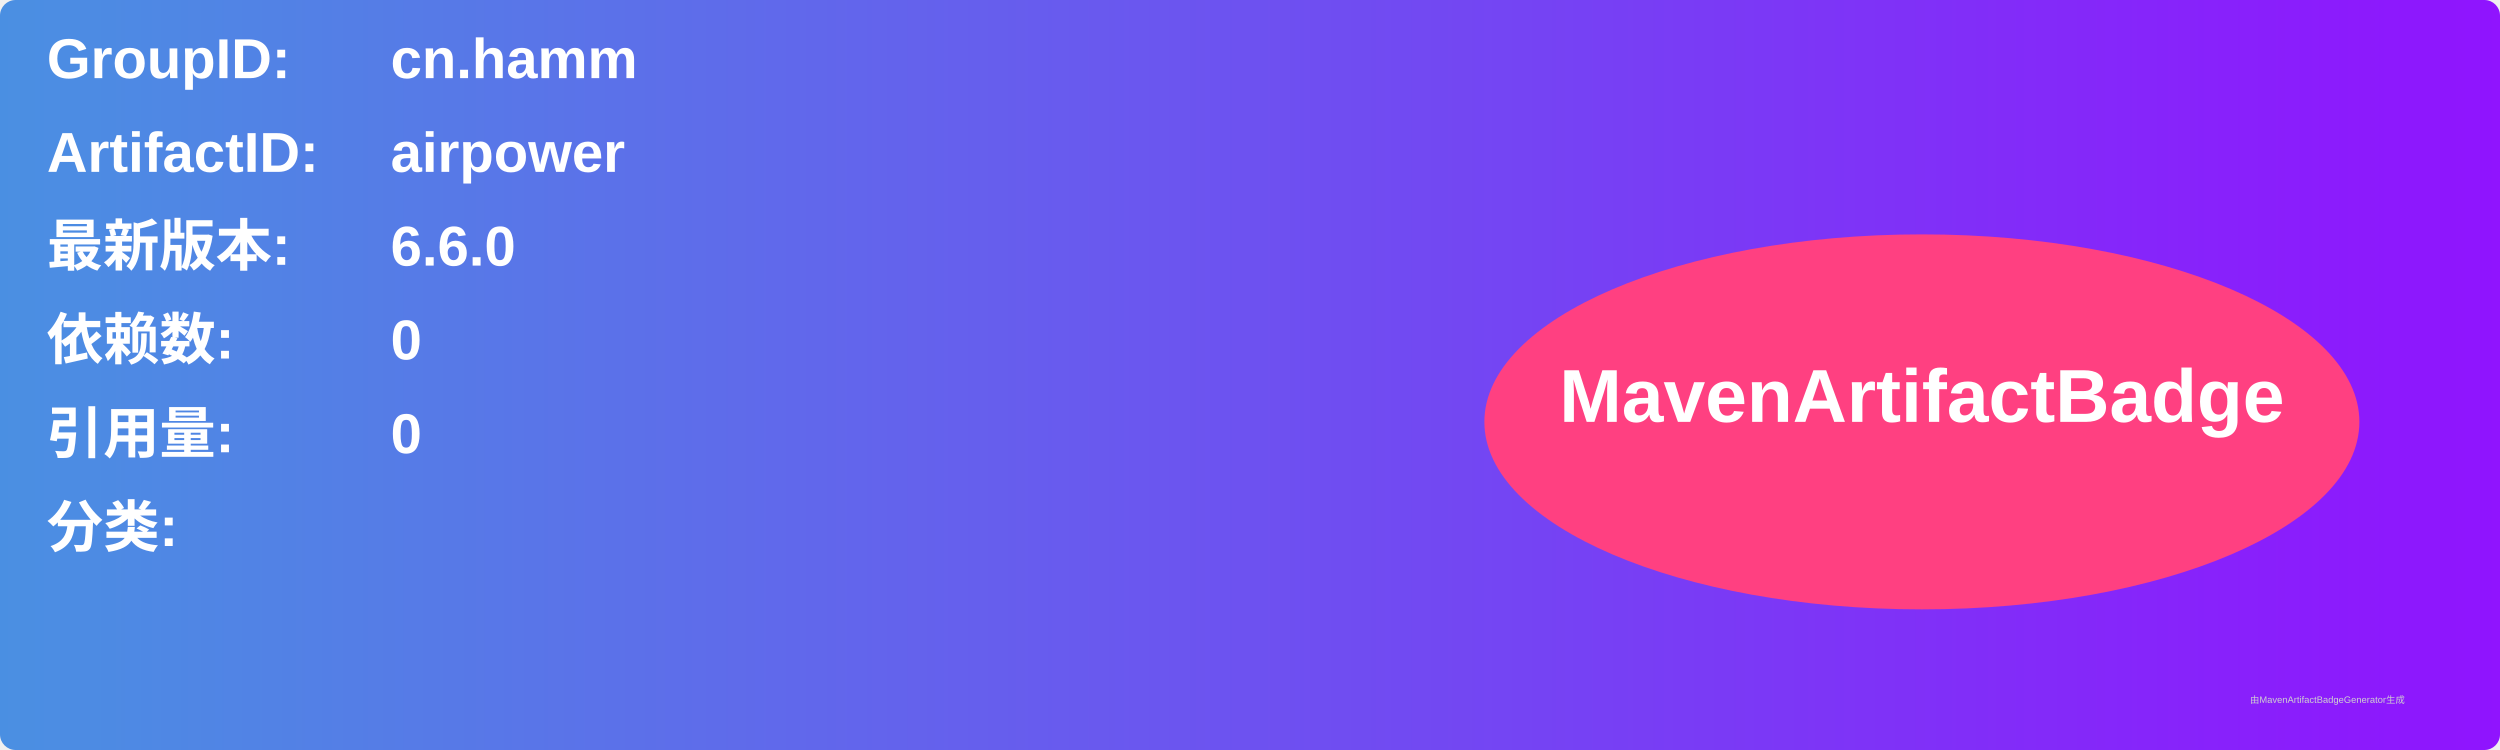
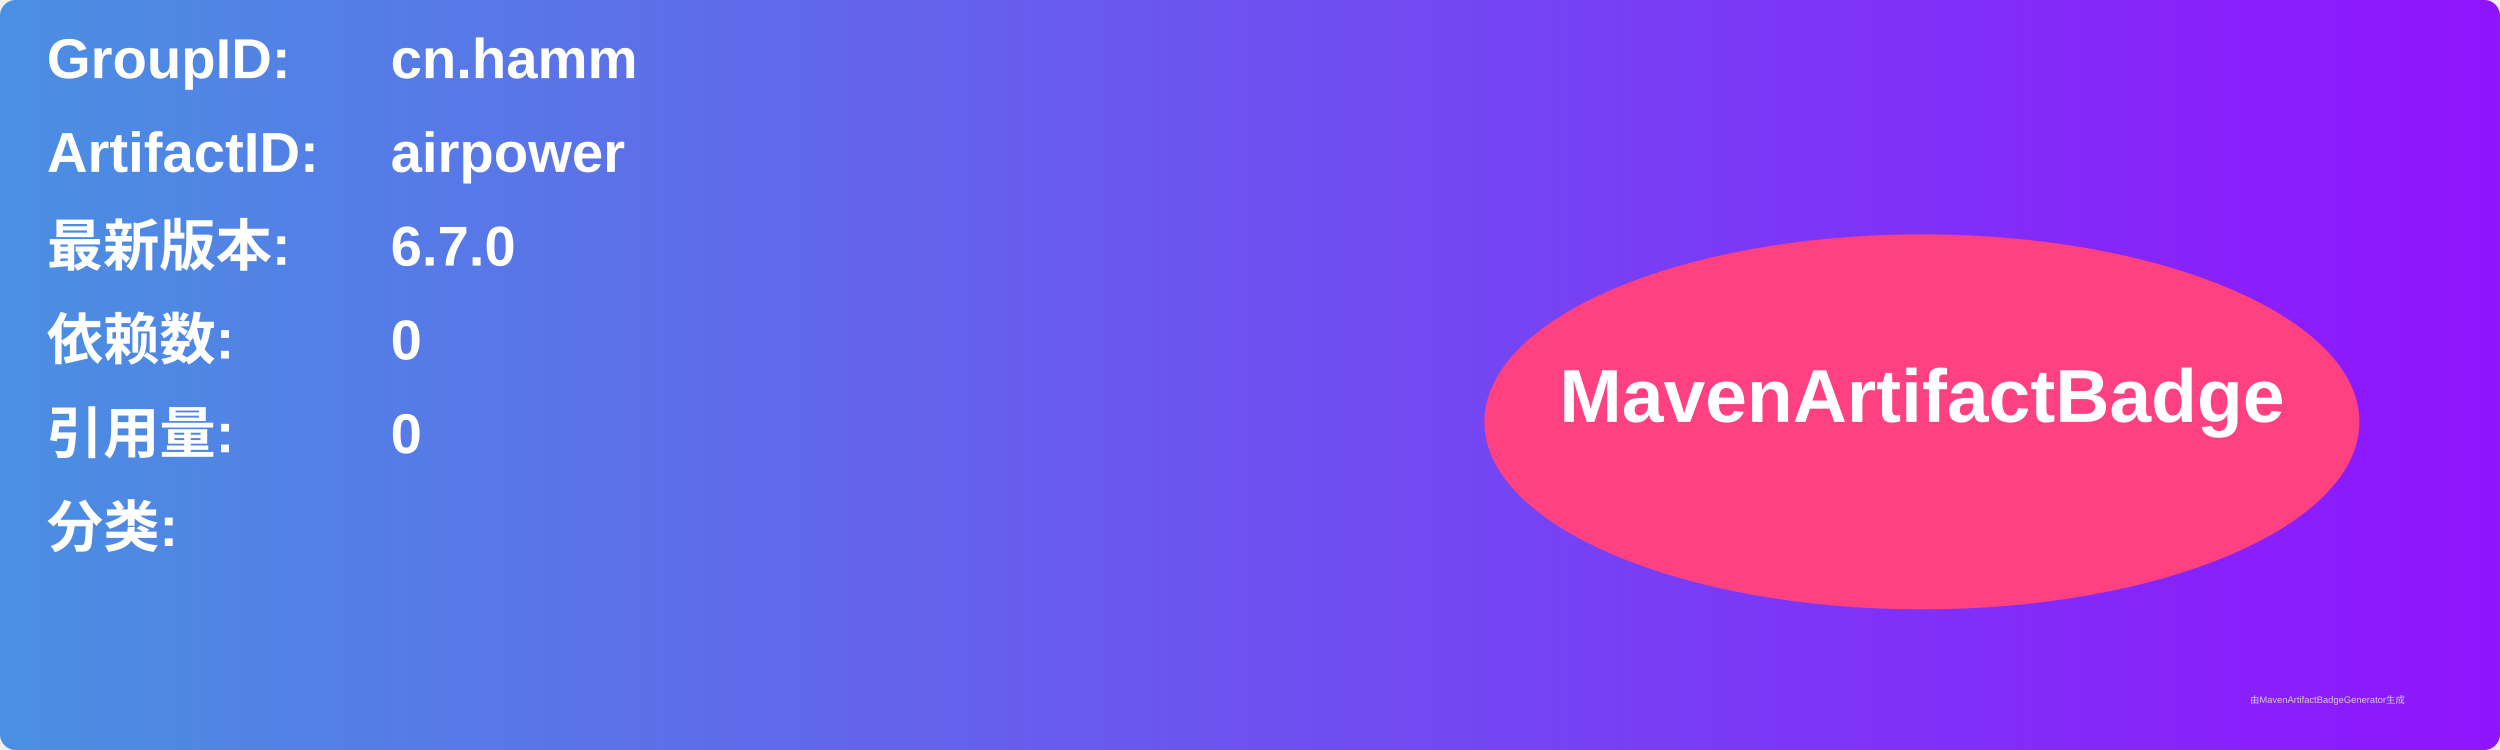
<svg xmlns="http://www.w3.org/2000/svg" width="800" height="240" viewBox="0 0 800 240">
  <linearGradient id="grad" x1="0%" y1="0%" x2="100%" y2="0%">
    <stop offset="0%" stop-color="#4a90e2" />
    <stop offset="100%" stop-color="#9013fe" />
  </linearGradient>
  <rect width="100%" height="100%" rx="5" ry="5" fill="url(#grad)" />
  <g transform="translate(15, 15)">
    <text x="0" y="10" font-family="Arial" font-size="18" fill="white" font-weight="bold" width="260">GroupID:</text>
    <text x="110" y="10" font-family="Arial" font-size="18" fill="white" font-weight="bold" width="460">cn.hamm</text>
    <text x="0" y="40" font-family="Arial" font-size="18" fill="white" font-weight="bold" width="260">ArtifactID:</text>
    <text x="110" y="40" font-family="Arial" font-size="18" fill="white" font-weight="bold" width="460">airpower</text>
    <text x="0" y="70" font-family="Arial" font-size="18" fill="white" font-weight="bold">最新版本:</text>
    <text x="110" y="70" font-family="Arial" font-size="18" fill="white" font-weight="bold">
-       <tspan font-weight="bold">6.6.0</tspan>
+       <tspan font-weight="bold">6.7.0</tspan>
    </text>
    <text x="0" y="100" font-family="Arial" font-size="18" fill="white" font-weight="bold">依赖数: </text>
    <text x="110" y="100" font-family="Arial" font-size="18" fill="white">
      <tspan font-weight="bold">0</tspan>
    </text>
    <text x="0" y="130" font-family="Arial" font-size="18" fill="white" font-weight="bold">引用量: </text>
    <text x="110" y="130" font-family="Arial" font-size="18" fill="white">
      <tspan font-weight="bold">0</tspan>
    </text>
    <text x="0" y="160" font-family="Arial" font-size="18" fill="white" font-weight="bold">分类:</text>
    <text x="10" y="190" font-family="Arial" font-size="10" fill="white">
      <tspan font-weight="bold" />
    </text>
    <ellipse cx="600" cy="120" rx="140" ry="60" fill="#ff4081" />
    <text x="600" y="120" text-anchor="middle" font-family="Arial" font-size="24" fill="white" font-weight="bold">MavenArtifactBadge</text>
  </g>
  <text x="720" y="225" font-family="Arial" font-size="3" fill="#d0d0d0">由MavenArtifactBadgeGenerator生成</text>
</svg>
